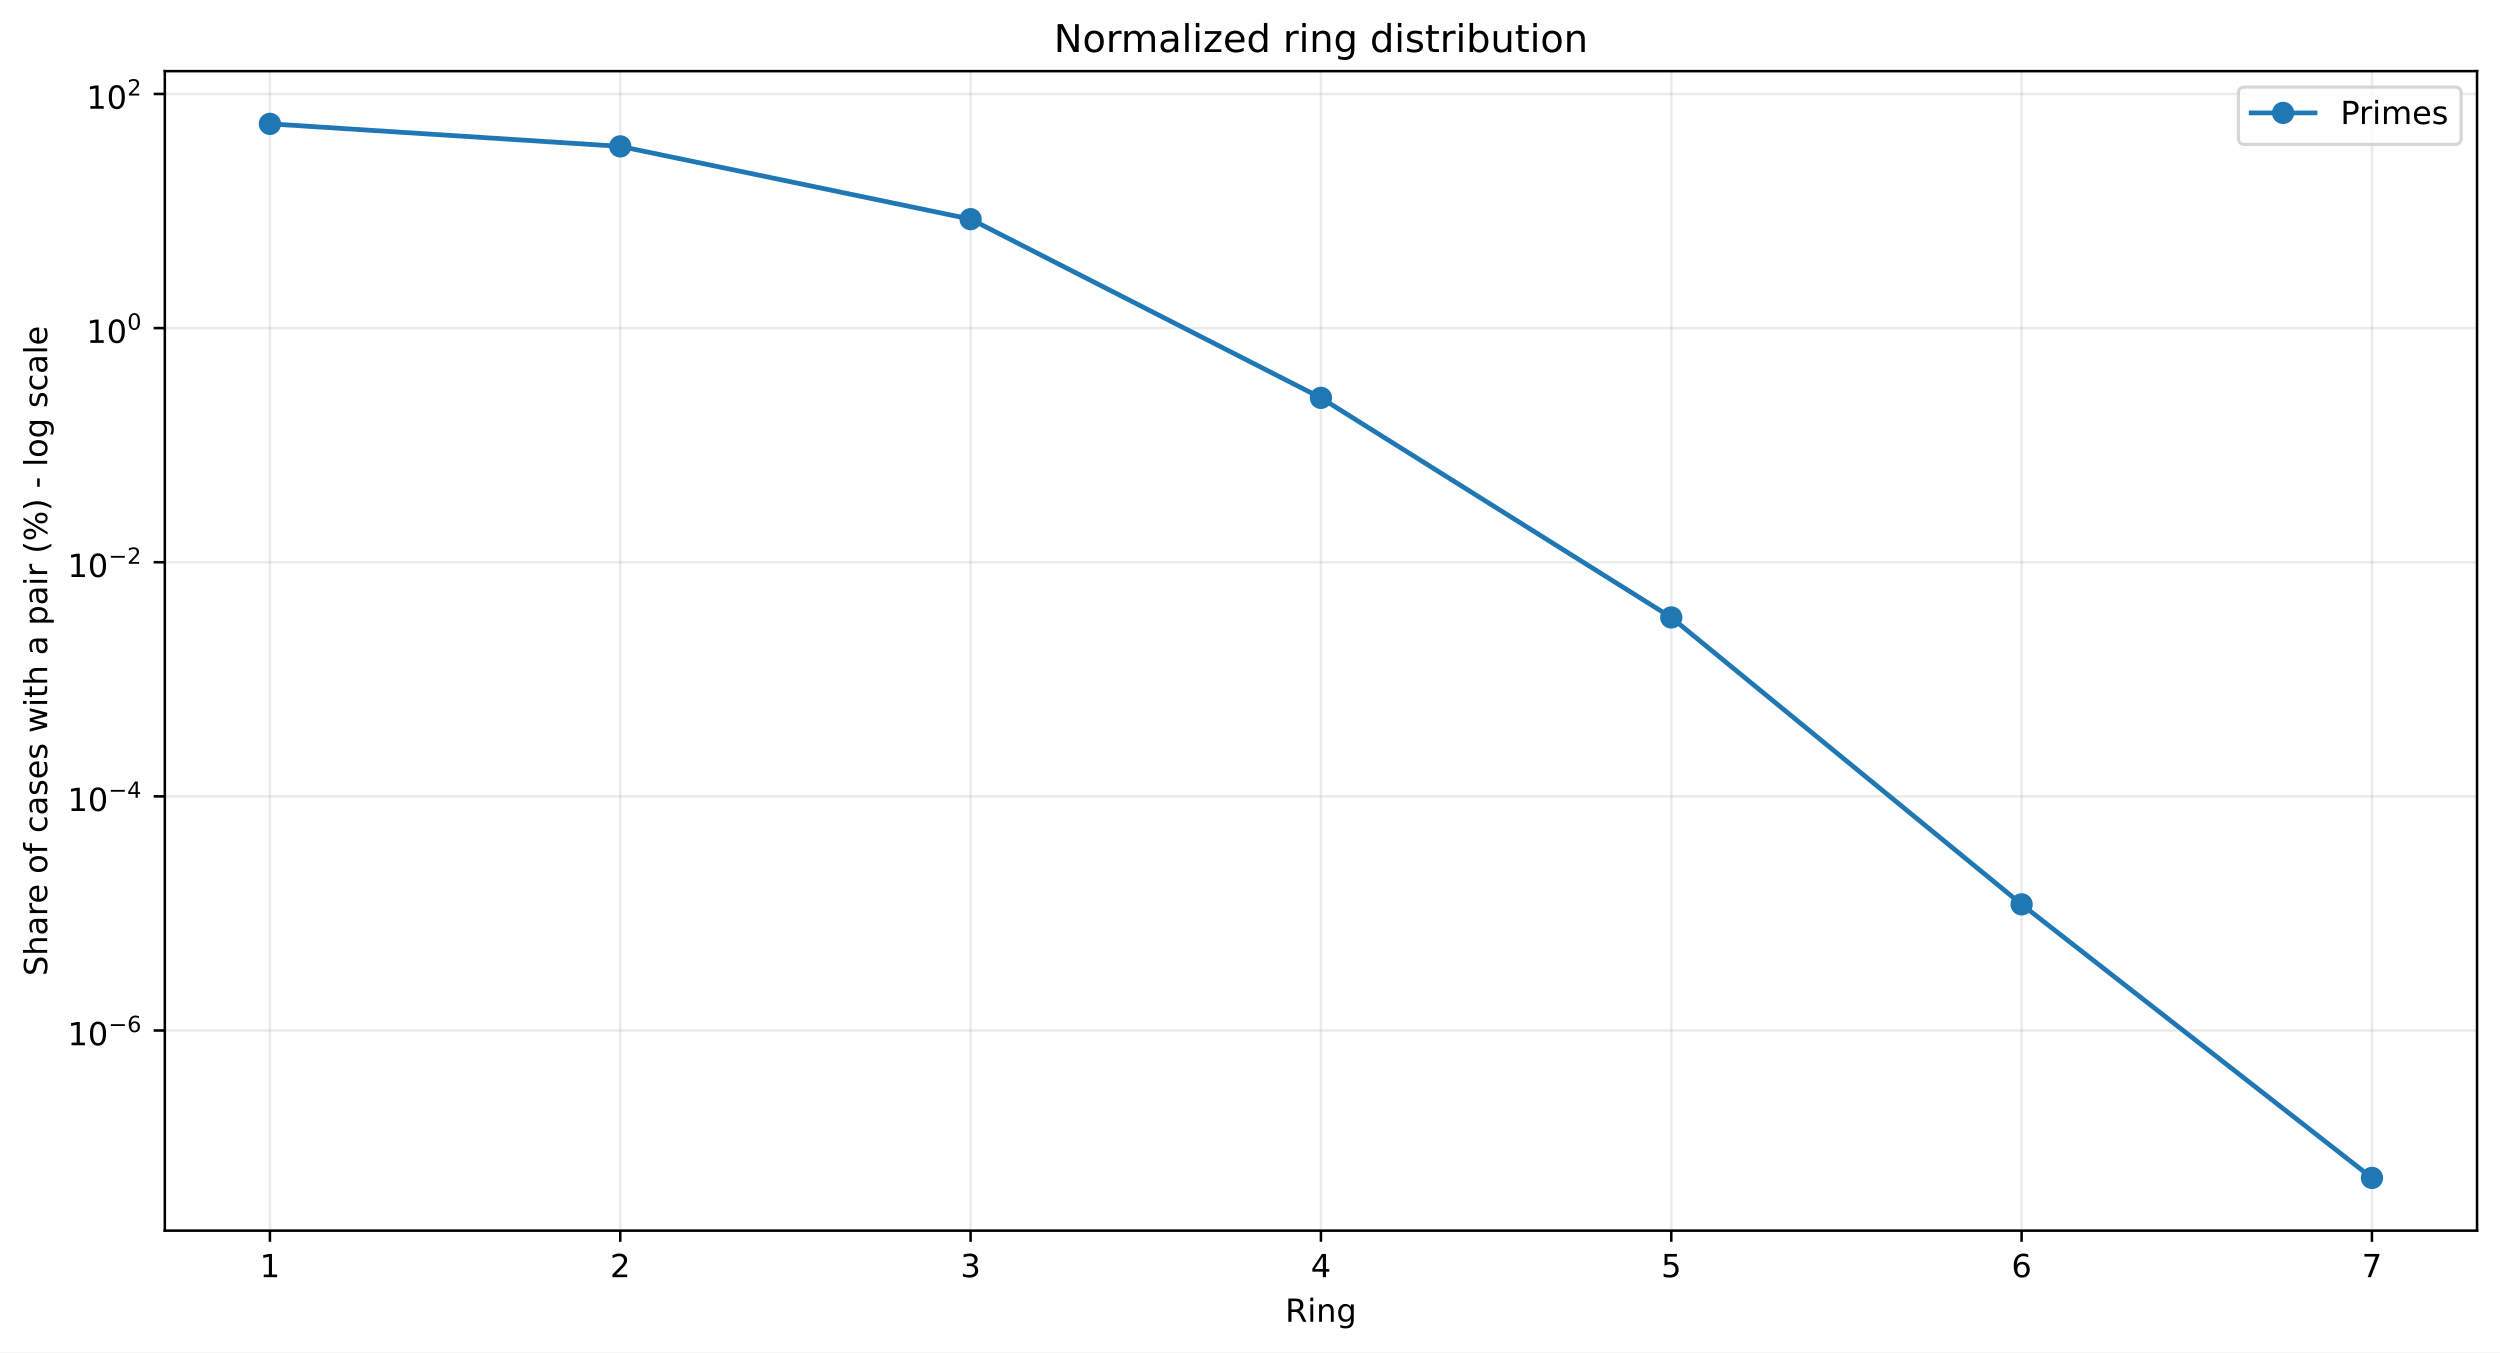
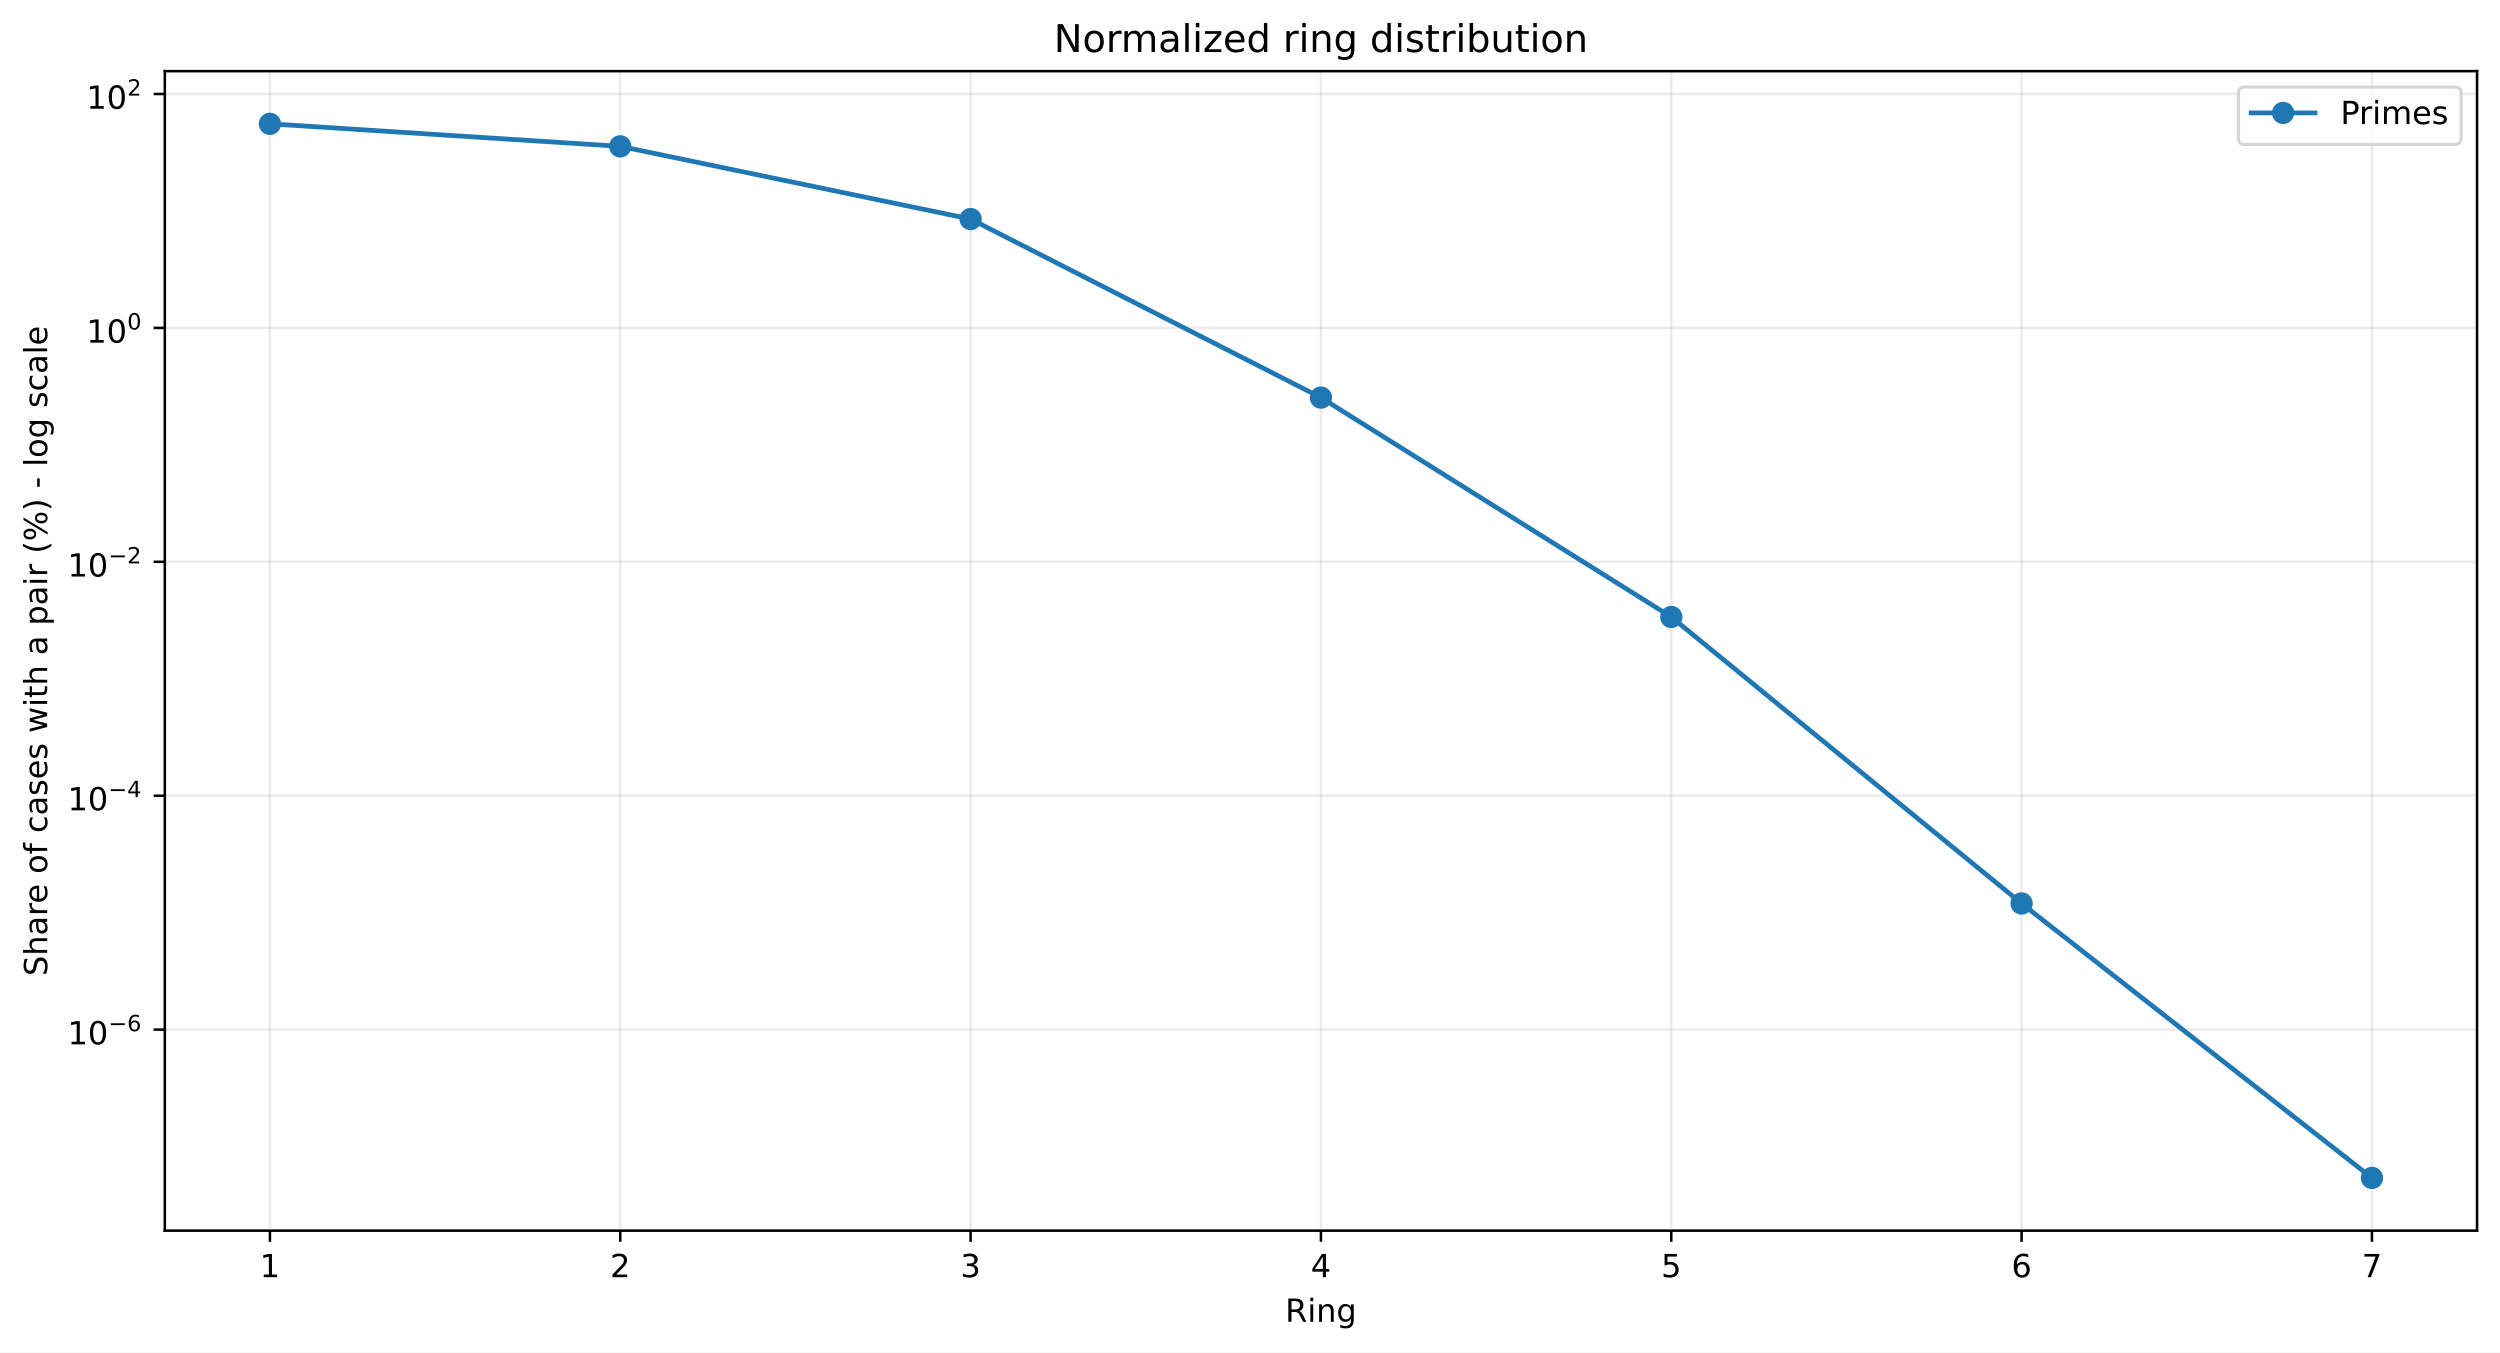
<svg xmlns="http://www.w3.org/2000/svg" xmlns:xlink="http://www.w3.org/1999/xlink" width="784.218pt" height="424.237pt" viewBox="0 0 784.218 424.237" version="1.1">
  <defs>
    <style type="text/css">*{stroke-linejoin: round; stroke-linecap: butt}</style>
  </defs>
  <g id="figure_1">
    <g id="patch_1">
      <path d="M 0 424.237  L 784.218 424.237  L 784.218 0  L 0 0  z " style="fill: #ffffff" />
    </g>
    <g id="axes_1">
      <g id="patch_2">
        <path d="M 51.701 386.036  L 777.018 386.036  L 777.018 22.318  L 51.701 22.318  z " style="fill: #ffffff" />
      </g>
      <g id="matplotlib.axis_1">
        <g id="xtick_1">
          <g id="line2d_1">
-             <path d="M 84.67 386.036  L 84.67 22.318  " clip-path="url(#p631a6eab21)" style="fill: none; stroke: #b0b0b0; stroke-opacity: 0.25; stroke-width: 0.8; stroke-linecap: square" />
+             <path d="M 84.67 386.036  L 84.67 22.318  " clip-path="url(#p613374112a)" style="fill: none; stroke: #b0b0b0; stroke-opacity: 0.25; stroke-width: 0.8; stroke-linecap: square" />
          </g>
          <g id="line2d_2">
            <defs>
-               <path id="mb7498147fd" d="M 0 0  L 0 3.5  " style="stroke: #000000; stroke-width: 0.8" />
+               <path id="m47be909292" d="M 0 0  L 0 3.5  " style="stroke: #000000; stroke-width: 0.8" />
            </defs>
            <g>
-               <use xlink:href="#mb7498147fd" x="84.67" y="386.036" style="stroke: #000000; stroke-width: 0.8" />
+               <use xlink:href="#m47be909292" x="84.67" y="386.036" style="stroke: #000000; stroke-width: 0.8" />
            </g>
          </g>
          <g id="text_1">
            <g transform="translate(81.48852 400.6334) scale(0.1 -0.1)">
              <defs>
                <path id="DejaVuSans-14" d="M 794 531  L 1825 531  L 1825 4091  L 703 3866  L 703 4441  L 1819 4666  L 2450 4666  L 2450 531  L 3481 531  L 3481 0  L 794 0  L 794 531  z " transform="scale(0.015625)" />
              </defs>
              <use xlink:href="#DejaVuSans-14" />
            </g>
          </g>
        </g>
        <g id="xtick_2">
          <g id="line2d_3">
-             <path d="M 194.566 386.036  L 194.566 22.318  " clip-path="url(#p631a6eab21)" style="fill: none; stroke: #b0b0b0; stroke-opacity: 0.25; stroke-width: 0.8; stroke-linecap: square" />
+             <path d="M 194.566 386.036  L 194.566 22.318  " clip-path="url(#p613374112a)" style="fill: none; stroke: #b0b0b0; stroke-opacity: 0.25; stroke-width: 0.8; stroke-linecap: square" />
          </g>
          <g id="line2d_4">
            <g>
-               <use xlink:href="#mb7498147fd" x="194.566" y="386.036" style="stroke: #000000; stroke-width: 0.8" />
+               <use xlink:href="#m47be909292" x="194.566" y="386.036" style="stroke: #000000; stroke-width: 0.8" />
            </g>
          </g>
          <g id="text_2">
            <g transform="translate(191.3851 400.6334) scale(0.1 -0.1)">
              <defs>
                <path id="DejaVuSans-15" d="M 1228 531  L 3431 531  L 3431 0  L 469 0  L 469 531  Q 828 903 1448 1529  Q 2069 2156 2228 2338  Q 2531 2678 2651 2914  Q 2772 3150 2772 3378  Q 2772 3750 2511 3984  Q 2250 4219 1831 4219  Q 1534 4219 1204 4116  Q 875 4013 500 3803  L 500 4441  Q 881 4594 1212 4672  Q 1544 4750 1819 4750  Q 2544 4750 2975 4387  Q 3406 4025 3406 3419  Q 3406 3131 3298 2873  Q 3191 2616 2906 2266  Q 2828 2175 2409 1742  Q 1991 1309 1228 531  z " transform="scale(0.015625)" />
              </defs>
              <use xlink:href="#DejaVuSans-15" />
            </g>
          </g>
        </g>
        <g id="xtick_3">
          <g id="line2d_5">
-             <path d="M 304.463 386.036  L 304.463 22.318  " clip-path="url(#p631a6eab21)" style="fill: none; stroke: #b0b0b0; stroke-opacity: 0.25; stroke-width: 0.8; stroke-linecap: square" />
+             <path d="M 304.463 386.036  L 304.463 22.318  " clip-path="url(#p613374112a)" style="fill: none; stroke: #b0b0b0; stroke-opacity: 0.25; stroke-width: 0.8; stroke-linecap: square" />
          </g>
          <g id="line2d_6">
            <g>
-               <use xlink:href="#mb7498147fd" x="304.463" y="386.036" style="stroke: #000000; stroke-width: 0.8" />
+               <use xlink:href="#m47be909292" x="304.463" y="386.036" style="stroke: #000000; stroke-width: 0.8" />
            </g>
          </g>
          <g id="text_3">
            <g transform="translate(301.2817 400.6334) scale(0.1 -0.1)">
              <defs>
                <path id="DejaVuSans-16" d="M 2597 2516  Q 3050 2419 3304 2112  Q 3559 1806 3559 1356  Q 3559 666 3084 287  Q 2609 -91 1734 -91  Q 1441 -91 1130 -33  Q 819 25 488 141  L 488 750  Q 750 597 1062 519  Q 1375 441 1716 441  Q 2309 441 2620 675  Q 2931 909 2931 1356  Q 2931 1769 2642 2001  Q 2353 2234 1838 2234  L 1294 2234  L 1294 2753  L 1863 2753  Q 2328 2753 2575 2939  Q 2822 3125 2822 3475  Q 2822 3834 2567 4026  Q 2313 4219 1838 4219  Q 1578 4219 1281 4162  Q 984 4106 628 3988  L 628 4550  Q 988 4650 1302 4700  Q 1616 4750 1894 4750  Q 2613 4750 3031 4423  Q 3450 4097 3450 3541  Q 3450 3153 3228 2886  Q 3006 2619 2597 2516  z " transform="scale(0.015625)" />
              </defs>
              <use xlink:href="#DejaVuSans-16" />
            </g>
          </g>
        </g>
        <g id="xtick_4">
          <g id="line2d_7">
-             <path d="M 414.36 386.036  L 414.36 22.318  " clip-path="url(#p631a6eab21)" style="fill: none; stroke: #b0b0b0; stroke-opacity: 0.25; stroke-width: 0.8; stroke-linecap: square" />
+             <path d="M 414.36 386.036  L 414.36 22.318  " clip-path="url(#p613374112a)" style="fill: none; stroke: #b0b0b0; stroke-opacity: 0.25; stroke-width: 0.8; stroke-linecap: square" />
          </g>
          <g id="line2d_8">
            <g>
-               <use xlink:href="#mb7498147fd" x="414.36" y="386.036" style="stroke: #000000; stroke-width: 0.8" />
+               <use xlink:href="#m47be909292" x="414.36" y="386.036" style="stroke: #000000; stroke-width: 0.8" />
            </g>
          </g>
          <g id="text_4">
            <g transform="translate(411.1784 400.6334) scale(0.1 -0.1)">
              <defs>
                <path id="DejaVuSans-17" d="M 2419 4116  L 825 1625  L 2419 1625  L 2419 4116  z M 2253 4666  L 3047 4666  L 3047 1625  L 3713 1625  L 3713 1100  L 3047 1100  L 3047 0  L 2419 0  L 2419 1100  L 313 1100  L 313 1709  L 2253 4666  z " transform="scale(0.015625)" />
              </defs>
              <use xlink:href="#DejaVuSans-17" />
            </g>
          </g>
        </g>
        <g id="xtick_5">
          <g id="line2d_9">
-             <path d="M 524.256 386.036  L 524.256 22.318  " clip-path="url(#p631a6eab21)" style="fill: none; stroke: #b0b0b0; stroke-opacity: 0.25; stroke-width: 0.8; stroke-linecap: square" />
+             <path d="M 524.256 386.036  L 524.256 22.318  " clip-path="url(#p613374112a)" style="fill: none; stroke: #b0b0b0; stroke-opacity: 0.25; stroke-width: 0.8; stroke-linecap: square" />
          </g>
          <g id="line2d_10">
            <g>
-               <use xlink:href="#mb7498147fd" x="524.256" y="386.036" style="stroke: #000000; stroke-width: 0.8" />
+               <use xlink:href="#m47be909292" x="524.256" y="386.036" style="stroke: #000000; stroke-width: 0.8" />
            </g>
          </g>
          <g id="text_5">
            <g transform="translate(521.075 400.6334) scale(0.1 -0.1)">
              <defs>
                <path id="DejaVuSans-18" d="M 691 4666  L 3169 4666  L 3169 4134  L 1269 4134  L 1269 2991  Q 1406 3038 1543 3061  Q 1681 3084 1819 3084  Q 2600 3084 3056 2656  Q 3513 2228 3513 1497  Q 3513 744 3044 326  Q 2575 -91 1722 -91  Q 1428 -91 1123 -41  Q 819 9 494 109  L 494 744  Q 775 591 1075 516  Q 1375 441 1709 441  Q 2250 441 2565 725  Q 2881 1009 2881 1497  Q 2881 1984 2565 2268  Q 2250 2553 1709 2553  Q 1456 2553 1204 2497  Q 953 2441 691 2322  L 691 4666  z " transform="scale(0.015625)" />
              </defs>
              <use xlink:href="#DejaVuSans-18" />
            </g>
          </g>
        </g>
        <g id="xtick_6">
          <g id="line2d_11">
-             <path d="M 634.153 386.036  L 634.153 22.318  " clip-path="url(#p631a6eab21)" style="fill: none; stroke: #b0b0b0; stroke-opacity: 0.25; stroke-width: 0.8; stroke-linecap: square" />
+             <path d="M 634.153 386.036  L 634.153 22.318  " clip-path="url(#p613374112a)" style="fill: none; stroke: #b0b0b0; stroke-opacity: 0.25; stroke-width: 0.8; stroke-linecap: square" />
          </g>
          <g id="line2d_12">
            <g>
-               <use xlink:href="#mb7498147fd" x="634.153" y="386.036" style="stroke: #000000; stroke-width: 0.8" />
+               <use xlink:href="#m47be909292" x="634.153" y="386.036" style="stroke: #000000; stroke-width: 0.8" />
            </g>
          </g>
          <g id="text_6">
            <g transform="translate(630.9716 400.6334) scale(0.1 -0.1)">
              <defs>
                <path id="DejaVuSans-19" d="M 2113 2584  Q 1688 2584 1439 2293  Q 1191 2003 1191 1497  Q 1191 994 1439 701  Q 1688 409 2113 409  Q 2538 409 2786 701  Q 3034 994 3034 1497  Q 3034 2003 2786 2293  Q 2538 2584 2113 2584  z M 3366 4563  L 3366 3988  Q 3128 4100 2886 4159  Q 2644 4219 2406 4219  Q 1781 4219 1451 3797  Q 1122 3375 1075 2522  Q 1259 2794 1537 2939  Q 1816 3084 2150 3084  Q 2853 3084 3261 2657  Q 3669 2231 3669 1497  Q 3669 778 3244 343  Q 2819 -91 2113 -91  Q 1303 -91 875 529  Q 447 1150 447 2328  Q 447 3434 972 4092  Q 1497 4750 2381 4750  Q 2619 4750 2861 4703  Q 3103 4656 3366 4563  z " transform="scale(0.015625)" />
              </defs>
              <use xlink:href="#DejaVuSans-19" />
            </g>
          </g>
        </g>
        <g id="xtick_7">
          <g id="line2d_13">
-             <path d="M 744.049 386.036  L 744.049 22.318  " clip-path="url(#p631a6eab21)" style="fill: none; stroke: #b0b0b0; stroke-opacity: 0.25; stroke-width: 0.8; stroke-linecap: square" />
+             <path d="M 744.049 386.036  L 744.049 22.318  " clip-path="url(#p613374112a)" style="fill: none; stroke: #b0b0b0; stroke-opacity: 0.25; stroke-width: 0.8; stroke-linecap: square" />
          </g>
          <g id="line2d_14">
            <g>
-               <use xlink:href="#mb7498147fd" x="744.049" y="386.036" style="stroke: #000000; stroke-width: 0.8" />
+               <use xlink:href="#m47be909292" x="744.049" y="386.036" style="stroke: #000000; stroke-width: 0.8" />
            </g>
          </g>
          <g id="text_7">
            <g transform="translate(740.8682 400.6334) scale(0.1 -0.1)">
              <defs>
                <path id="DejaVuSans-1a" d="M 525 4666  L 3525 4666  L 3525 4397  L 1831 0  L 1172 0  L 2766 4134  L 525 4134  L 525 4666  z " transform="scale(0.015625)" />
              </defs>
              <use xlink:href="#DejaVuSans-1a" />
            </g>
          </g>
        </g>
        <g id="text_8">
          <g transform="translate(403.1534 414.6342) scale(0.1 -0.1)">
            <defs>
              <path id="DejaVuSans-35" d="M 2841 2188  Q 3044 2119 3236 1894  Q 3428 1669 3622 1275  L 4263 0  L 3584 0  L 2988 1197  Q 2756 1666 2539 1819  Q 2322 1972 1947 1972  L 1259 1972  L 1259 0  L 628 0  L 628 4666  L 2053 4666  Q 2853 4666 3247 4331  Q 3641 3997 3641 3322  Q 3641 2881 3436 2590  Q 3231 2300 2841 2188  z M 1259 4147  L 1259 2491  L 2053 2491  Q 2509 2491 2742 2702  Q 2975 2913 2975 3322  Q 2975 3731 2742 3939  Q 2509 4147 2053 4147  L 1259 4147  z " transform="scale(0.015625)" />
              <path id="DejaVuSans-4c" d="M 603 3500  L 1178 3500  L 1178 0  L 603 0  L 603 3500  z M 603 4863  L 1178 4863  L 1178 4134  L 603 4134  L 603 4863  z " transform="scale(0.015625)" />
              <path id="DejaVuSans-51" d="M 3513 2113  L 3513 0  L 2938 0  L 2938 2094  Q 2938 2591 2744 2837  Q 2550 3084 2163 3084  Q 1697 3084 1428 2787  Q 1159 2491 1159 1978  L 1159 0  L 581 0  L 581 3500  L 1159 3500  L 1159 2956  Q 1366 3272 1645 3428  Q 1925 3584 2291 3584  Q 2894 3584 3203 3211  Q 3513 2838 3513 2113  z " transform="scale(0.015625)" />
              <path id="DejaVuSans-4a" d="M 2906 1791  Q 2906 2416 2648 2759  Q 2391 3103 1925 3103  Q 1463 3103 1205 2759  Q 947 2416 947 1791  Q 947 1169 1205 825  Q 1463 481 1925 481  Q 2391 481 2648 825  Q 2906 1169 2906 1791  z M 3481 434  Q 3481 -459 3084 -895  Q 2688 -1331 1869 -1331  Q 1566 -1331 1297 -1286  Q 1028 -1241 775 -1147  L 775 -588  Q 1028 -725 1275 -790  Q 1522 -856 1778 -856  Q 2344 -856 2625 -561  Q 2906 -266 2906 331  L 2906 616  Q 2728 306 2450 153  Q 2172 0 1784 0  Q 1141 0 747 490  Q 353 981 353 1791  Q 353 2603 747 3093  Q 1141 3584 1784 3584  Q 2172 3584 2450 3431  Q 2728 3278 2906 2969  L 2906 3500  L 3481 3500  L 3481 434  z " transform="scale(0.015625)" />
            </defs>
            <use xlink:href="#DejaVuSans-35" />
            <use xlink:href="#DejaVuSans-4c" transform="translate(69.48438 0)" />
            <use xlink:href="#DejaVuSans-51" transform="translate(97.26562 0)" />
            <use xlink:href="#DejaVuSans-4a" transform="translate(160.6406 0)" />
          </g>
        </g>
      </g>
      <g id="matplotlib.axis_2">
        <g id="ytick_1">
          <g id="line2d_15">
-             <path d="M 51.701 323.255  L 777.018 323.255  " clip-path="url(#p631a6eab21)" style="fill: none; stroke: #b0b0b0; stroke-opacity: 0.25; stroke-width: 0.8; stroke-linecap: square" />
+             <path d="M 51.701 322.976  L 777.018 322.976  " clip-path="url(#p613374112a)" style="fill: none; stroke: #b0b0b0; stroke-opacity: 0.25; stroke-width: 0.8; stroke-linecap: square" />
          </g>
          <g id="line2d_16">
            <defs>
-               <path id="m933b2a24e6" d="M 0 0  L -3.5 0  " style="stroke: #000000; stroke-width: 0.8" />
+               <path id="m156d0867f1" d="M 0 0  L -3.5 0  " style="stroke: #000000; stroke-width: 0.8" />
            </defs>
            <g>
-               <use xlink:href="#m933b2a24e6" x="51.701" y="323.255" style="stroke: #000000; stroke-width: 0.8" />
+               <use xlink:href="#m156d0867f1" x="51.701" y="322.976" style="stroke: #000000; stroke-width: 0.8" />
            </g>
          </g>
          <g id="text_9">
-             <g transform="translate(21.20078 327.9553) scale(0.1 -0.1)">
+             <g transform="translate(21.20078 327.6759) scale(0.1 -0.1)">
              <defs>
                <path id="DejaVuSans-13" d="M 2034 4250  Q 1547 4250 1301 3770  Q 1056 3291 1056 2328  Q 1056 1369 1301 889  Q 1547 409 2034 409  Q 2525 409 2770 889  Q 3016 1369 3016 2328  Q 3016 3291 2770 3770  Q 2525 4250 2034 4250  z M 2034 4750  Q 2819 4750 3233 4129  Q 3647 3509 3647 2328  Q 3647 1150 3233 529  Q 2819 -91 2034 -91  Q 1250 -91 836 529  Q 422 1150 422 2328  Q 422 3509 836 4129  Q 1250 4750 2034 4750  z " transform="scale(0.015625)" />
                <path id="DejaVuSans-c9c" d="M 678 2272  L 4684 2272  L 4684 1741  L 678 1741  L 678 2272  z " transform="scale(0.015625)" />
              </defs>
              <use xlink:href="#DejaVuSans-14" transform="translate(0 0.746875)" />
              <use xlink:href="#DejaVuSans-13" transform="translate(63.62305 0.746875)" />
              <use xlink:href="#DejaVuSans-c9c" transform="translate(128.2031 42.04688) scale(0.7)" />
              <use xlink:href="#DejaVuSans-19" transform="translate(186.8555 42.04688) scale(0.7)" />
            </g>
          </g>
        </g>
        <g id="ytick_2">
          <g id="line2d_17">
-             <path d="M 51.701 249.811  L 777.018 249.811  " clip-path="url(#p631a6eab21)" style="fill: none; stroke: #b0b0b0; stroke-opacity: 0.25; stroke-width: 0.8; stroke-linecap: square" />
+             <path d="M 51.701 249.603  L 777.018 249.603  " clip-path="url(#p613374112a)" style="fill: none; stroke: #b0b0b0; stroke-opacity: 0.25; stroke-width: 0.8; stroke-linecap: square" />
          </g>
          <g id="line2d_18">
            <g>
-               <use xlink:href="#m933b2a24e6" x="51.701" y="249.811" style="stroke: #000000; stroke-width: 0.8" />
+               <use xlink:href="#m156d0867f1" x="51.701" y="249.603" style="stroke: #000000; stroke-width: 0.8" />
            </g>
          </g>
          <g id="text_10">
-             <g transform="translate(21.20078 254.4606) scale(0.1 -0.1)">
+             <g transform="translate(21.20078 254.2534) scale(0.1 -0.1)">
              <use xlink:href="#DejaVuSans-14" transform="translate(0 0.665625)" />
              <use xlink:href="#DejaVuSans-13" transform="translate(63.62305 0.665625)" />
              <use xlink:href="#DejaVuSans-c9c" transform="translate(128.2031 41.96563) scale(0.7)" />
              <use xlink:href="#DejaVuSans-17" transform="translate(186.8555 41.96563) scale(0.7)" />
            </g>
          </g>
        </g>
        <g id="ytick_3">
          <g id="line2d_19">
-             <path d="M 51.701 176.366  L 777.018 176.366  " clip-path="url(#p631a6eab21)" style="fill: none; stroke: #b0b0b0; stroke-opacity: 0.25; stroke-width: 0.8; stroke-linecap: square" />
+             <path d="M 51.701 176.231  L 777.018 176.231  " clip-path="url(#p613374112a)" style="fill: none; stroke: #b0b0b0; stroke-opacity: 0.25; stroke-width: 0.8; stroke-linecap: square" />
          </g>
          <g id="line2d_20">
            <g>
-               <use xlink:href="#m933b2a24e6" x="51.701" y="176.366" style="stroke: #000000; stroke-width: 0.8" />
+               <use xlink:href="#m156d0867f1" x="51.701" y="176.231" style="stroke: #000000; stroke-width: 0.8" />
            </g>
          </g>
          <g id="text_11">
-             <g transform="translate(21.20078 181.0659) scale(0.1 -0.1)">
+             <g transform="translate(21.20078 180.9308) scale(0.1 -0.1)">
              <use xlink:href="#DejaVuSans-14" transform="translate(0 0.746875)" />
              <use xlink:href="#DejaVuSans-13" transform="translate(63.62305 0.746875)" />
              <use xlink:href="#DejaVuSans-c9c" transform="translate(128.2031 42.04688) scale(0.7)" />
              <use xlink:href="#DejaVuSans-15" transform="translate(186.8555 42.04688) scale(0.7)" />
            </g>
          </g>
        </g>
        <g id="ytick_4">
          <g id="line2d_21">
-             <path d="M 51.701 102.921  L 777.018 102.921  " clip-path="url(#p631a6eab21)" style="fill: none; stroke: #b0b0b0; stroke-opacity: 0.25; stroke-width: 0.8; stroke-linecap: square" />
+             <path d="M 51.701 102.858  L 777.018 102.858  " clip-path="url(#p613374112a)" style="fill: none; stroke: #b0b0b0; stroke-opacity: 0.25; stroke-width: 0.8; stroke-linecap: square" />
          </g>
          <g id="line2d_22">
            <g>
-               <use xlink:href="#m933b2a24e6" x="51.701" y="102.921" style="stroke: #000000; stroke-width: 0.8" />
+               <use xlink:href="#m156d0867f1" x="51.701" y="102.858" style="stroke: #000000; stroke-width: 0.8" />
            </g>
          </g>
          <g id="text_12">
-             <g transform="translate(27.10078 107.6212) scale(0.1 -0.1)">
+             <g transform="translate(27.10078 107.5583) scale(0.1 -0.1)">
              <use xlink:href="#DejaVuSans-14" transform="translate(0 0.746875)" />
              <use xlink:href="#DejaVuSans-13" transform="translate(63.62305 0.746875)" />
              <use xlink:href="#DejaVuSans-13" transform="translate(128.2031 42.04688) scale(0.7)" />
            </g>
          </g>
        </g>
        <g id="ytick_5">
          <g id="line2d_23">
-             <path d="M 51.701 29.477  L 777.018 29.477  " clip-path="url(#p631a6eab21)" style="fill: none; stroke: #b0b0b0; stroke-opacity: 0.25; stroke-width: 0.8; stroke-linecap: square" />
+             <path d="M 51.701 29.486  L 777.018 29.486  " clip-path="url(#p613374112a)" style="fill: none; stroke: #b0b0b0; stroke-opacity: 0.25; stroke-width: 0.8; stroke-linecap: square" />
          </g>
          <g id="line2d_24">
            <g>
-               <use xlink:href="#m933b2a24e6" x="51.701" y="29.477" style="stroke: #000000; stroke-width: 0.8" />
+               <use xlink:href="#m156d0867f1" x="51.701" y="29.486" style="stroke: #000000; stroke-width: 0.8" />
            </g>
          </g>
          <g id="text_13">
-             <g transform="translate(27.10078 34.17651) scale(0.1 -0.1)">
+             <g transform="translate(27.10078 34.18572) scale(0.1 -0.1)">
              <use xlink:href="#DejaVuSans-14" transform="translate(0 0.746875)" />
              <use xlink:href="#DejaVuSans-13" transform="translate(63.62305 0.746875)" />
              <use xlink:href="#DejaVuSans-15" transform="translate(128.2031 42.04688) scale(0.7)" />
            </g>
          </g>
        </g>
        <g id="text_14">
          <g transform="translate(14.79844 306.1426) rotate(-90) scale(0.1 -0.1)">
            <defs>
              <path id="DejaVuSans-36" d="M 3425 4513  L 3425 3897  Q 3066 4069 2747 4153  Q 2428 4238 2131 4238  Q 1616 4238 1336 4038  Q 1056 3838 1056 3469  Q 1056 3159 1242 3001  Q 1428 2844 1947 2747  L 2328 2669  Q 3034 2534 3370 2195  Q 3706 1856 3706 1288  Q 3706 609 3251 259  Q 2797 -91 1919 -91  Q 1588 -91 1214 -16  Q 841 59 441 206  L 441 856  Q 825 641 1194 531  Q 1563 422 1919 422  Q 2459 422 2753 634  Q 3047 847 3047 1241  Q 3047 1584 2836 1778  Q 2625 1972 2144 2069  L 1759 2144  Q 1053 2284 737 2584  Q 422 2884 422 3419  Q 422 4038 858 4394  Q 1294 4750 2059 4750  Q 2388 4750 2728 4690  Q 3069 4631 3425 4513  z " transform="scale(0.015625)" />
              <path id="DejaVuSans-4b" d="M 3513 2113  L 3513 0  L 2938 0  L 2938 2094  Q 2938 2591 2744 2837  Q 2550 3084 2163 3084  Q 1697 3084 1428 2787  Q 1159 2491 1159 1978  L 1159 0  L 581 0  L 581 4863  L 1159 4863  L 1159 2956  Q 1366 3272 1645 3428  Q 1925 3584 2291 3584  Q 2894 3584 3203 3211  Q 3513 2838 3513 2113  z " transform="scale(0.015625)" />
              <path id="DejaVuSans-44" d="M 2194 1759  Q 1497 1759 1228 1600  Q 959 1441 959 1056  Q 959 750 1161 570  Q 1363 391 1709 391  Q 2188 391 2477 730  Q 2766 1069 2766 1631  L 2766 1759  L 2194 1759  z M 3341 1997  L 3341 0  L 2766 0  L 2766 531  Q 2569 213 2275 61  Q 1981 -91 1556 -91  Q 1019 -91 701 211  Q 384 513 384 1019  Q 384 1609 779 1909  Q 1175 2209 1959 2209  L 2766 2209  L 2766 2266  Q 2766 2663 2505 2880  Q 2244 3097 1772 3097  Q 1472 3097 1187 3025  Q 903 2953 641 2809  L 641 3341  Q 956 3463 1253 3523  Q 1550 3584 1831 3584  Q 2591 3584 2966 3190  Q 3341 2797 3341 1997  z " transform="scale(0.015625)" />
              <path id="DejaVuSans-55" d="M 2631 2963  Q 2534 3019 2420 3045  Q 2306 3072 2169 3072  Q 1681 3072 1420 2755  Q 1159 2438 1159 1844  L 1159 0  L 581 0  L 581 3500  L 1159 3500  L 1159 2956  Q 1341 3275 1631 3429  Q 1922 3584 2338 3584  Q 2397 3584 2469 3576  Q 2541 3569 2628 3553  L 2631 2963  z " transform="scale(0.015625)" />
              <path id="DejaVuSans-48" d="M 3597 1894  L 3597 1613  L 953 1613  Q 991 1019 1311 708  Q 1631 397 2203 397  Q 2534 397 2845 478  Q 3156 559 3463 722  L 3463 178  Q 3153 47 2828 -22  Q 2503 -91 2169 -91  Q 1331 -91 842 396  Q 353 884 353 1716  Q 353 2575 817 3079  Q 1281 3584 2069 3584  Q 2775 3584 3186 3129  Q 3597 2675 3597 1894  z M 3022 2063  Q 3016 2534 2758 2815  Q 2500 3097 2075 3097  Q 1594 3097 1305 2825  Q 1016 2553 972 2059  L 3022 2063  z " transform="scale(0.015625)" />
              <path id="DejaVuSans-3" transform="scale(0.015625)" />
              <path id="DejaVuSans-52" d="M 1959 3097  Q 1497 3097 1228 2736  Q 959 2375 959 1747  Q 959 1119 1226 758  Q 1494 397 1959 397  Q 2419 397 2687 759  Q 2956 1122 2956 1747  Q 2956 2369 2687 2733  Q 2419 3097 1959 3097  z M 1959 3584  Q 2709 3584 3137 3096  Q 3566 2609 3566 1747  Q 3566 888 3137 398  Q 2709 -91 1959 -91  Q 1206 -91 779 398  Q 353 888 353 1747  Q 353 2609 779 3096  Q 1206 3584 1959 3584  z " transform="scale(0.015625)" />
              <path id="DejaVuSans-49" d="M 2375 4863  L 2375 4384  L 1825 4384  Q 1516 4384 1395 4259  Q 1275 4134 1275 3809  L 1275 3500  L 2222 3500  L 2222 3053  L 1275 3053  L 1275 0  L 697 0  L 697 3053  L 147 3053  L 147 3500  L 697 3500  L 697 3744  Q 697 4328 969 4595  Q 1241 4863 1831 4863  L 2375 4863  z " transform="scale(0.015625)" />
              <path id="DejaVuSans-46" d="M 3122 3366  L 3122 2828  Q 2878 2963 2633 3030  Q 2388 3097 2138 3097  Q 1578 3097 1268 2742  Q 959 2388 959 1747  Q 959 1106 1268 751  Q 1578 397 2138 397  Q 2388 397 2633 464  Q 2878 531 3122 666  L 3122 134  Q 2881 22 2623 -34  Q 2366 -91 2075 -91  Q 1284 -91 818 406  Q 353 903 353 1747  Q 353 2603 823 3093  Q 1294 3584 2113 3584  Q 2378 3584 2631 3529  Q 2884 3475 3122 3366  z " transform="scale(0.015625)" />
              <path id="DejaVuSans-56" d="M 2834 3397  L 2834 2853  Q 2591 2978 2328 3040  Q 2066 3103 1784 3103  Q 1356 3103 1142 2972  Q 928 2841 928 2578  Q 928 2378 1081 2264  Q 1234 2150 1697 2047  L 1894 2003  Q 2506 1872 2764 1633  Q 3022 1394 3022 966  Q 3022 478 2636 193  Q 2250 -91 1575 -91  Q 1294 -91 989 -36  Q 684 19 347 128  L 347 722  Q 666 556 975 473  Q 1284 391 1588 391  Q 1994 391 2212 530  Q 2431 669 2431 922  Q 2431 1156 2273 1281  Q 2116 1406 1581 1522  L 1381 1569  Q 847 1681 609 1914  Q 372 2147 372 2553  Q 372 3047 722 3315  Q 1072 3584 1716 3584  Q 2034 3584 2315 3537  Q 2597 3491 2834 3397  z " transform="scale(0.015625)" />
              <path id="DejaVuSans-5a" d="M 269 3500  L 844 3500  L 1563 769  L 2278 3500  L 2956 3500  L 3675 769  L 4391 3500  L 4966 3500  L 4050 0  L 3372 0  L 2619 2869  L 1863 0  L 1184 0  L 269 3500  z " transform="scale(0.015625)" />
              <path id="DejaVuSans-57" d="M 1172 4494  L 1172 3500  L 2356 3500  L 2356 3053  L 1172 3053  L 1172 1153  Q 1172 725 1289 603  Q 1406 481 1766 481  L 2356 481  L 2356 0  L 1766 0  Q 1100 0 847 248  Q 594 497 594 1153  L 594 3053  L 172 3053  L 172 3500  L 594 3500  L 594 4494  L 1172 4494  z " transform="scale(0.015625)" />
              <path id="DejaVuSans-53" d="M 1159 525  L 1159 -1331  L 581 -1331  L 581 3500  L 1159 3500  L 1159 2969  Q 1341 3281 1617 3432  Q 1894 3584 2278 3584  Q 2916 3584 3314 3078  Q 3713 2572 3713 1747  Q 3713 922 3314 415  Q 2916 -91 2278 -91  Q 1894 -91 1617 61  Q 1341 213 1159 525  z M 3116 1747  Q 3116 2381 2855 2742  Q 2594 3103 2138 3103  Q 1681 3103 1420 2742  Q 1159 2381 1159 1747  Q 1159 1113 1420 752  Q 1681 391 2138 391  Q 2594 391 2855 752  Q 3116 1113 3116 1747  z " transform="scale(0.015625)" />
              <path id="DejaVuSans-b" d="M 1984 4856  Q 1566 4138 1362 3434  Q 1159 2731 1159 2009  Q 1159 1288 1364 580  Q 1569 -128 1984 -844  L 1484 -844  Q 1016 -109 783 600  Q 550 1309 550 2009  Q 550 2706 781 3412  Q 1013 4119 1484 4856  L 1984 4856  z " transform="scale(0.015625)" />
              <path id="DejaVuSans-8" d="M 4653 2053  Q 4381 2053 4226 1822  Q 4072 1591 4072 1178  Q 4072 772 4226 539  Q 4381 306 4653 306  Q 4919 306 5073 539  Q 5228 772 5228 1178  Q 5228 1588 5073 1820  Q 4919 2053 4653 2053  z M 4653 2450  Q 5147 2450 5437 2106  Q 5728 1763 5728 1178  Q 5728 594 5436 251  Q 5144 -91 4653 -91  Q 4153 -91 3862 251  Q 3572 594 3572 1178  Q 3572 1766 3864 2108  Q 4156 2450 4653 2450  z M 1428 4353  Q 1159 4353 1004 4120  Q 850 3888 850 3481  Q 850 3069 1003 2837  Q 1156 2606 1428 2606  Q 1700 2606 1854 2837  Q 2009 3069 2009 3481  Q 2009 3884 1853 4118  Q 1697 4353 1428 4353  z M 4250 4750  L 4750 4750  L 1831 -91  L 1331 -91  L 4250 4750  z M 1428 4750  Q 1922 4750 2215 4408  Q 2509 4066 2509 3481  Q 2509 2891 2217 2550  Q 1925 2209 1428 2209  Q 931 2209 642 2551  Q 353 2894 353 3481  Q 353 4063 643 4406  Q 934 4750 1428 4750  z " transform="scale(0.015625)" />
              <path id="DejaVuSans-c" d="M 513 4856  L 1013 4856  Q 1481 4119 1714 3412  Q 1947 2706 1947 2009  Q 1947 1309 1714 600  Q 1481 -109 1013 -844  L 513 -844  Q 928 -128 1133 580  Q 1338 1288 1338 2009  Q 1338 2731 1133 3434  Q 928 4138 513 4856  z " transform="scale(0.015625)" />
              <path id="DejaVuSans-10" d="M 313 2009  L 1997 2009  L 1997 1497  L 313 1497  L 313 2009  z " transform="scale(0.015625)" />
              <path id="DejaVuSans-4f" d="M 603 4863  L 1178 4863  L 1178 0  L 603 0  L 603 4863  z " transform="scale(0.015625)" />
            </defs>
            <use xlink:href="#DejaVuSans-36" />
            <use xlink:href="#DejaVuSans-4b" transform="translate(63.48438 0)" />
            <use xlink:href="#DejaVuSans-44" transform="translate(126.8594 0)" />
            <use xlink:href="#DejaVuSans-55" transform="translate(188.1406 0)" />
            <use xlink:href="#DejaVuSans-48" transform="translate(227.0469 0)" />
            <use xlink:href="#DejaVuSans-3" transform="translate(288.5781 0)" />
            <use xlink:href="#DejaVuSans-52" transform="translate(320.3594 0)" />
            <use xlink:href="#DejaVuSans-49" transform="translate(381.5469 0)" />
            <use xlink:href="#DejaVuSans-3" transform="translate(416.75 0)" />
            <use xlink:href="#DejaVuSans-46" transform="translate(448.5312 0)" />
            <use xlink:href="#DejaVuSans-44" transform="translate(503.5156 0)" />
            <use xlink:href="#DejaVuSans-56" transform="translate(564.7969 0)" />
            <use xlink:href="#DejaVuSans-48" transform="translate(616.8906 0)" />
            <use xlink:href="#DejaVuSans-56" transform="translate(678.4219 0)" />
            <use xlink:href="#DejaVuSans-3" transform="translate(730.5156 0)" />
            <use xlink:href="#DejaVuSans-5a" transform="translate(762.2969 0)" />
            <use xlink:href="#DejaVuSans-4c" transform="translate(844.0781 0)" />
            <use xlink:href="#DejaVuSans-57" transform="translate(871.8594 0)" />
            <use xlink:href="#DejaVuSans-4b" transform="translate(911.0625 0)" />
            <use xlink:href="#DejaVuSans-3" transform="translate(974.4375 0)" />
            <use xlink:href="#DejaVuSans-44" transform="translate(1006.219 0)" />
            <use xlink:href="#DejaVuSans-3" transform="translate(1067.5 0)" />
            <use xlink:href="#DejaVuSans-53" transform="translate(1099.281 0)" />
            <use xlink:href="#DejaVuSans-44" transform="translate(1162.766 0)" />
            <use xlink:href="#DejaVuSans-4c" transform="translate(1224.047 0)" />
            <use xlink:href="#DejaVuSans-55" transform="translate(1251.828 0)" />
            <use xlink:href="#DejaVuSans-3" transform="translate(1292.938 0)" />
            <use xlink:href="#DejaVuSans-b" transform="translate(1324.719 0)" />
            <use xlink:href="#DejaVuSans-8" transform="translate(1363.734 0)" />
            <use xlink:href="#DejaVuSans-c" transform="translate(1458.75 0)" />
            <use xlink:href="#DejaVuSans-3" transform="translate(1497.766 0)" />
            <use xlink:href="#DejaVuSans-10" transform="translate(1529.547 0)" />
            <use xlink:href="#DejaVuSans-3" transform="translate(1565.625 0)" />
            <use xlink:href="#DejaVuSans-4f" transform="translate(1597.406 0)" />
            <use xlink:href="#DejaVuSans-52" transform="translate(1625.188 0)" />
            <use xlink:href="#DejaVuSans-4a" transform="translate(1686.375 0)" />
            <use xlink:href="#DejaVuSans-3" transform="translate(1749.859 0)" />
            <use xlink:href="#DejaVuSans-56" transform="translate(1781.641 0)" />
            <use xlink:href="#DejaVuSans-46" transform="translate(1833.734 0)" />
            <use xlink:href="#DejaVuSans-44" transform="translate(1888.719 0)" />
            <use xlink:href="#DejaVuSans-4f" transform="translate(1950 0)" />
            <use xlink:href="#DejaVuSans-48" transform="translate(1977.781 0)" />
          </g>
        </g>
      </g>
      <g id="line2d_25">
-         <path d="M 84.67 38.851  L 194.566 45.919  L 304.463 68.749  L 414.36 124.807  L 524.256 193.689  L 634.153 283.686  L 744.049 369.503  " clip-path="url(#p631a6eab21)" style="fill: none; stroke: #1f77b4; stroke-width: 1.5; stroke-linecap: square" />
+         <path d="M 84.67 38.851  L 194.566 45.912  L 304.463 68.72  L 414.36 124.723  L 524.256 193.537  L 634.153 283.413  L 744.049 369.503  " clip-path="url(#p613374112a)" style="fill: none; stroke: #1f77b4; stroke-width: 1.5; stroke-linecap: square" />
        <defs>
-           <path id="m7a40013747" d="M 0 3  C 0.796 3 1.559 2.684 2.121 2.121  C 2.684 1.559 3 0.796 3 0  C 3 -0.796 2.684 -1.559 2.121 -2.121  C 1.559 -2.684 0.796 -3 0 -3  C -0.796 -3 -1.559 -2.684 -2.121 -2.121  C -2.684 -1.559 -3 -0.796 -3 0  C -3 0.796 -2.684 1.559 -2.121 2.121  C -1.559 2.684 -0.796 3 0 3  z " style="stroke: #1f77b4" />
+           <path id="m8726dee2b9" d="M 0 3  C 0.796 3 1.559 2.684 2.121 2.121  C 2.684 1.559 3 0.796 3 0  C 3 -0.796 2.684 -1.559 2.121 -2.121  C 1.559 -2.684 0.796 -3 0 -3  C -0.796 -3 -1.559 -2.684 -2.121 -2.121  C -2.684 -1.559 -3 -0.796 -3 0  C -3 0.796 -2.684 1.559 -2.121 2.121  C -1.559 2.684 -0.796 3 0 3  z " style="stroke: #1f77b4" />
        </defs>
-         <g clip-path="url(#p631a6eab21)">
-           <use xlink:href="#m7a40013747" x="84.67" y="38.851" style="fill: #1f77b4; stroke: #1f77b4" />
-           <use xlink:href="#m7a40013747" x="194.566" y="45.919" style="fill: #1f77b4; stroke: #1f77b4" />
-           <use xlink:href="#m7a40013747" x="304.463" y="68.749" style="fill: #1f77b4; stroke: #1f77b4" />
-           <use xlink:href="#m7a40013747" x="414.36" y="124.807" style="fill: #1f77b4; stroke: #1f77b4" />
-           <use xlink:href="#m7a40013747" x="524.256" y="193.689" style="fill: #1f77b4; stroke: #1f77b4" />
-           <use xlink:href="#m7a40013747" x="634.153" y="283.686" style="fill: #1f77b4; stroke: #1f77b4" />
-           <use xlink:href="#m7a40013747" x="744.049" y="369.503" style="fill: #1f77b4; stroke: #1f77b4" />
+         <g clip-path="url(#p613374112a)">
+           <use xlink:href="#m8726dee2b9" x="84.67" y="38.851" style="fill: #1f77b4; stroke: #1f77b4" />
+           <use xlink:href="#m8726dee2b9" x="194.566" y="45.912" style="fill: #1f77b4; stroke: #1f77b4" />
+           <use xlink:href="#m8726dee2b9" x="304.463" y="68.72" style="fill: #1f77b4; stroke: #1f77b4" />
+           <use xlink:href="#m8726dee2b9" x="414.36" y="124.723" style="fill: #1f77b4; stroke: #1f77b4" />
+           <use xlink:href="#m8726dee2b9" x="524.256" y="193.537" style="fill: #1f77b4; stroke: #1f77b4" />
+           <use xlink:href="#m8726dee2b9" x="634.153" y="283.413" style="fill: #1f77b4; stroke: #1f77b4" />
+           <use xlink:href="#m8726dee2b9" x="744.049" y="369.503" style="fill: #1f77b4; stroke: #1f77b4" />
        </g>
      </g>
      <g id="patch_3">
        <path d="M 51.701 386.036  L 51.701 22.318  " style="fill: none; stroke: #000000; stroke-width: 0.8; stroke-linejoin: miter; stroke-linecap: square" />
      </g>
      <g id="patch_4">
        <path d="M 777.018 386.036  L 777.018 22.318  " style="fill: none; stroke: #000000; stroke-width: 0.8; stroke-linejoin: miter; stroke-linecap: square" />
      </g>
      <g id="patch_5">
        <path d="M 51.701 386.036  L 777.018 386.036  " style="fill: none; stroke: #000000; stroke-width: 0.8; stroke-linejoin: miter; stroke-linecap: square" />
      </g>
      <g id="patch_6">
        <path d="M 51.701 22.318  L 777.018 22.318  " style="fill: none; stroke: #000000; stroke-width: 0.8; stroke-linejoin: miter; stroke-linecap: square" />
      </g>
      <g id="text_15">
        <g transform="translate(330.5827 16.31812) scale(0.12 -0.12)">
          <defs>
            <path id="DejaVuSans-31" d="M 628 4666  L 1478 4666  L 3547 763  L 3547 4666  L 4159 4666  L 4159 0  L 3309 0  L 1241 3903  L 1241 0  L 628 0  L 628 4666  z " transform="scale(0.015625)" />
            <path id="DejaVuSans-50" d="M 3328 2828  Q 3544 3216 3844 3400  Q 4144 3584 4550 3584  Q 5097 3584 5394 3201  Q 5691 2819 5691 2113  L 5691 0  L 5113 0  L 5113 2094  Q 5113 2597 4934 2840  Q 4756 3084 4391 3084  Q 3944 3084 3684 2787  Q 3425 2491 3425 1978  L 3425 0  L 2847 0  L 2847 2094  Q 2847 2600 2669 2842  Q 2491 3084 2119 3084  Q 1678 3084 1418 2786  Q 1159 2488 1159 1978  L 1159 0  L 581 0  L 581 3500  L 1159 3500  L 1159 2956  Q 1356 3278 1631 3431  Q 1906 3584 2284 3584  Q 2666 3584 2933 3390  Q 3200 3197 3328 2828  z " transform="scale(0.015625)" />
            <path id="DejaVuSans-5d" d="M 353 3500  L 3084 3500  L 3084 2975  L 922 459  L 3084 459  L 3084 0  L 275 0  L 275 525  L 2438 3041  L 353 3041  L 353 3500  z " transform="scale(0.015625)" />
            <path id="DejaVuSans-47" d="M 2906 2969  L 2906 4863  L 3481 4863  L 3481 0  L 2906 0  L 2906 525  Q 2725 213 2448 61  Q 2172 -91 1784 -91  Q 1150 -91 751 415  Q 353 922 353 1747  Q 353 2572 751 3078  Q 1150 3584 1784 3584  Q 2172 3584 2448 3432  Q 2725 3281 2906 2969  z M 947 1747  Q 947 1113 1208 752  Q 1469 391 1925 391  Q 2381 391 2643 752  Q 2906 1113 2906 1747  Q 2906 2381 2643 2742  Q 2381 3103 1925 3103  Q 1469 3103 1208 2742  Q 947 2381 947 1747  z " transform="scale(0.015625)" />
            <path id="DejaVuSans-45" d="M 3116 1747  Q 3116 2381 2855 2742  Q 2594 3103 2138 3103  Q 1681 3103 1420 2742  Q 1159 2381 1159 1747  Q 1159 1113 1420 752  Q 1681 391 2138 391  Q 2594 391 2855 752  Q 3116 1113 3116 1747  z M 1159 2969  Q 1341 3281 1617 3432  Q 1894 3584 2278 3584  Q 2916 3584 3314 3078  Q 3713 2572 3713 1747  Q 3713 922 3314 415  Q 2916 -91 2278 -91  Q 1894 -91 1617 61  Q 1341 213 1159 525  L 1159 0  L 581 0  L 581 4863  L 1159 4863  L 1159 2969  z " transform="scale(0.015625)" />
            <path id="DejaVuSans-58" d="M 544 1381  L 544 3500  L 1119 3500  L 1119 1403  Q 1119 906 1312 657  Q 1506 409 1894 409  Q 2359 409 2629 706  Q 2900 1003 2900 1516  L 2900 3500  L 3475 3500  L 3475 0  L 2900 0  L 2900 538  Q 2691 219 2414 64  Q 2138 -91 1772 -91  Q 1169 -91 856 284  Q 544 659 544 1381  z M 1991 3584  L 1991 3584  z " transform="scale(0.015625)" />
          </defs>
          <use xlink:href="#DejaVuSans-31" />
          <use xlink:href="#DejaVuSans-52" transform="translate(74.8125 0)" />
          <use xlink:href="#DejaVuSans-55" transform="translate(136 0)" />
          <use xlink:href="#DejaVuSans-50" transform="translate(175.3594 0)" />
          <use xlink:href="#DejaVuSans-44" transform="translate(272.7656 0)" />
          <use xlink:href="#DejaVuSans-4f" transform="translate(334.0469 0)" />
          <use xlink:href="#DejaVuSans-4c" transform="translate(361.8281 0)" />
          <use xlink:href="#DejaVuSans-5d" transform="translate(389.6094 0)" />
          <use xlink:href="#DejaVuSans-48" transform="translate(442.0938 0)" />
          <use xlink:href="#DejaVuSans-47" transform="translate(503.625 0)" />
          <use xlink:href="#DejaVuSans-3" transform="translate(567.1094 0)" />
          <use xlink:href="#DejaVuSans-55" transform="translate(598.8906 0)" />
          <use xlink:href="#DejaVuSans-4c" transform="translate(640 0)" />
          <use xlink:href="#DejaVuSans-51" transform="translate(667.7812 0)" />
          <use xlink:href="#DejaVuSans-4a" transform="translate(731.1562 0)" />
          <use xlink:href="#DejaVuSans-3" transform="translate(794.6406 0)" />
          <use xlink:href="#DejaVuSans-47" transform="translate(826.4219 0)" />
          <use xlink:href="#DejaVuSans-4c" transform="translate(889.9062 0)" />
          <use xlink:href="#DejaVuSans-56" transform="translate(917.6875 0)" />
          <use xlink:href="#DejaVuSans-57" transform="translate(969.7812 0)" />
          <use xlink:href="#DejaVuSans-55" transform="translate(1008.984 0)" />
          <use xlink:href="#DejaVuSans-4c" transform="translate(1050.094 0)" />
          <use xlink:href="#DejaVuSans-45" transform="translate(1077.875 0)" />
          <use xlink:href="#DejaVuSans-58" transform="translate(1141.359 0)" />
          <use xlink:href="#DejaVuSans-57" transform="translate(1204.734 0)" />
          <use xlink:href="#DejaVuSans-4c" transform="translate(1243.938 0)" />
          <use xlink:href="#DejaVuSans-52" transform="translate(1271.719 0)" />
          <use xlink:href="#DejaVuSans-51" transform="translate(1332.906 0)" />
        </g>
      </g>
      <g id="legend_1">
        <g id="patch_7">
          <path d="M 704.172 45.319  L 770.018 45.319  Q 772.018 45.319 772.018 43.319  L 772.018 29.318  Q 772.018 27.318 770.018 27.318  L 704.172 27.318  Q 702.172 27.318 702.172 29.318  L 702.172 43.319  Q 702.172 45.319 704.172 45.319  z " style="fill: #ffffff; opacity: 0.8; stroke: #cccccc; stroke-linejoin: miter" />
        </g>
        <g id="line2d_26">
          <path d="M 706.172 35.417  L 716.172 35.417  L 726.172 35.417  " style="fill: none; stroke: #1f77b4; stroke-width: 1.5; stroke-linecap: square" />
          <g>
-             <use xlink:href="#m7a40013747" x="716.172" y="35.417" style="fill: #1f77b4; stroke: #1f77b4" />
+             <use xlink:href="#m8726dee2b9" x="716.172" y="35.417" style="fill: #1f77b4; stroke: #1f77b4" />
          </g>
        </g>
        <g id="text_16">
          <g transform="translate(734.1716 38.91656) scale(0.1 -0.1)">
            <defs>
              <path id="DejaVuSans-33" d="M 1259 4147  L 1259 2394  L 2053 2394  Q 2494 2394 2734 2622  Q 2975 2850 2975 3272  Q 2975 3691 2734 3919  Q 2494 4147 2053 4147  L 1259 4147  z M 628 4666  L 2053 4666  Q 2838 4666 3239 4311  Q 3641 3956 3641 3272  Q 3641 2581 3239 2228  Q 2838 1875 2053 1875  L 1259 1875  L 1259 0  L 628 0  L 628 4666  z " transform="scale(0.015625)" />
            </defs>
            <use xlink:href="#DejaVuSans-33" />
            <use xlink:href="#DejaVuSans-55" transform="translate(58.54688 0)" />
            <use xlink:href="#DejaVuSans-4c" transform="translate(99.65625 0)" />
            <use xlink:href="#DejaVuSans-50" transform="translate(127.4375 0)" />
            <use xlink:href="#DejaVuSans-48" transform="translate(224.8438 0)" />
            <use xlink:href="#DejaVuSans-56" transform="translate(286.375 0)" />
          </g>
        </g>
      </g>
    </g>
  </g>
  <defs>
-     <clipPath id="p631a6eab21">
+     <clipPath id="p613374112a">
      <rect x="51.701" y="22.318" width="725.318" height="363.718" />
    </clipPath>
  </defs>
</svg>
